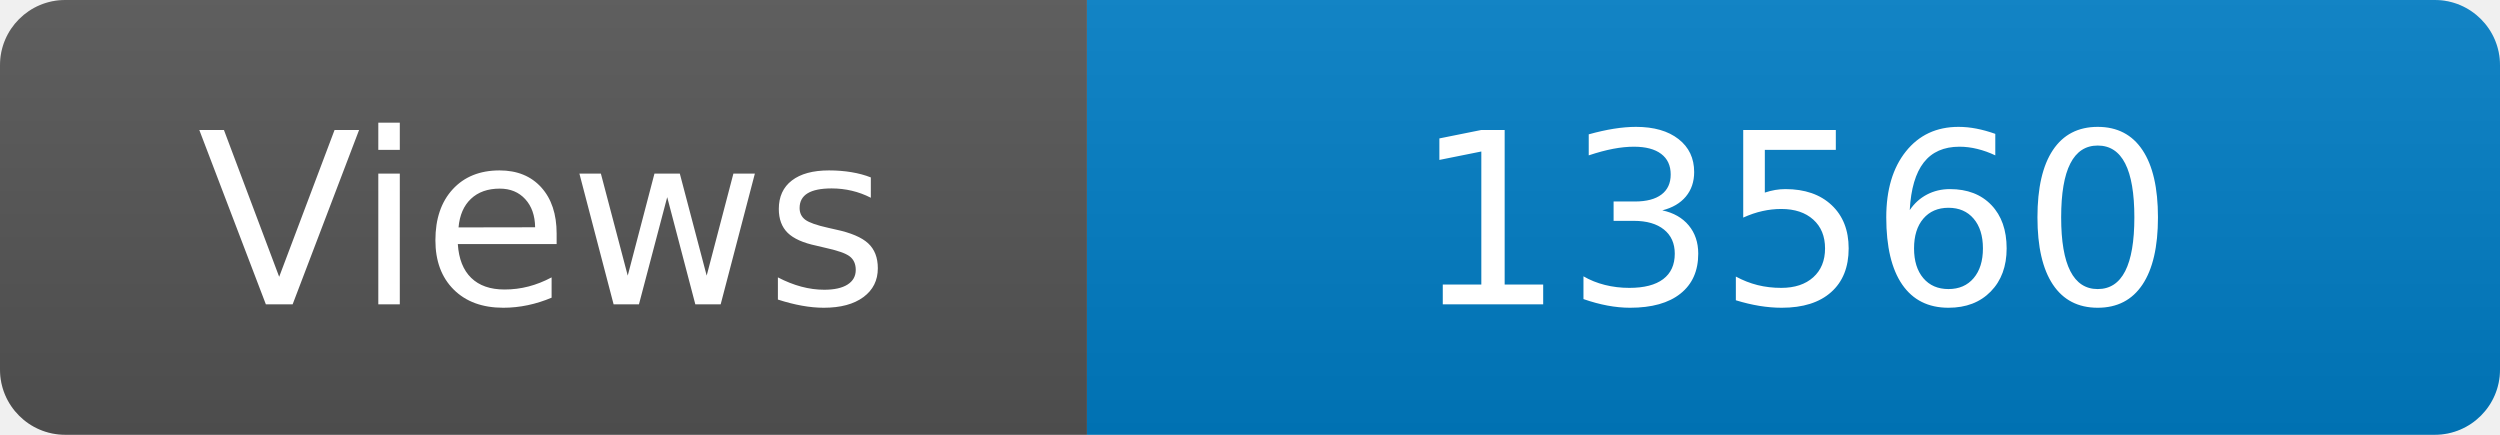
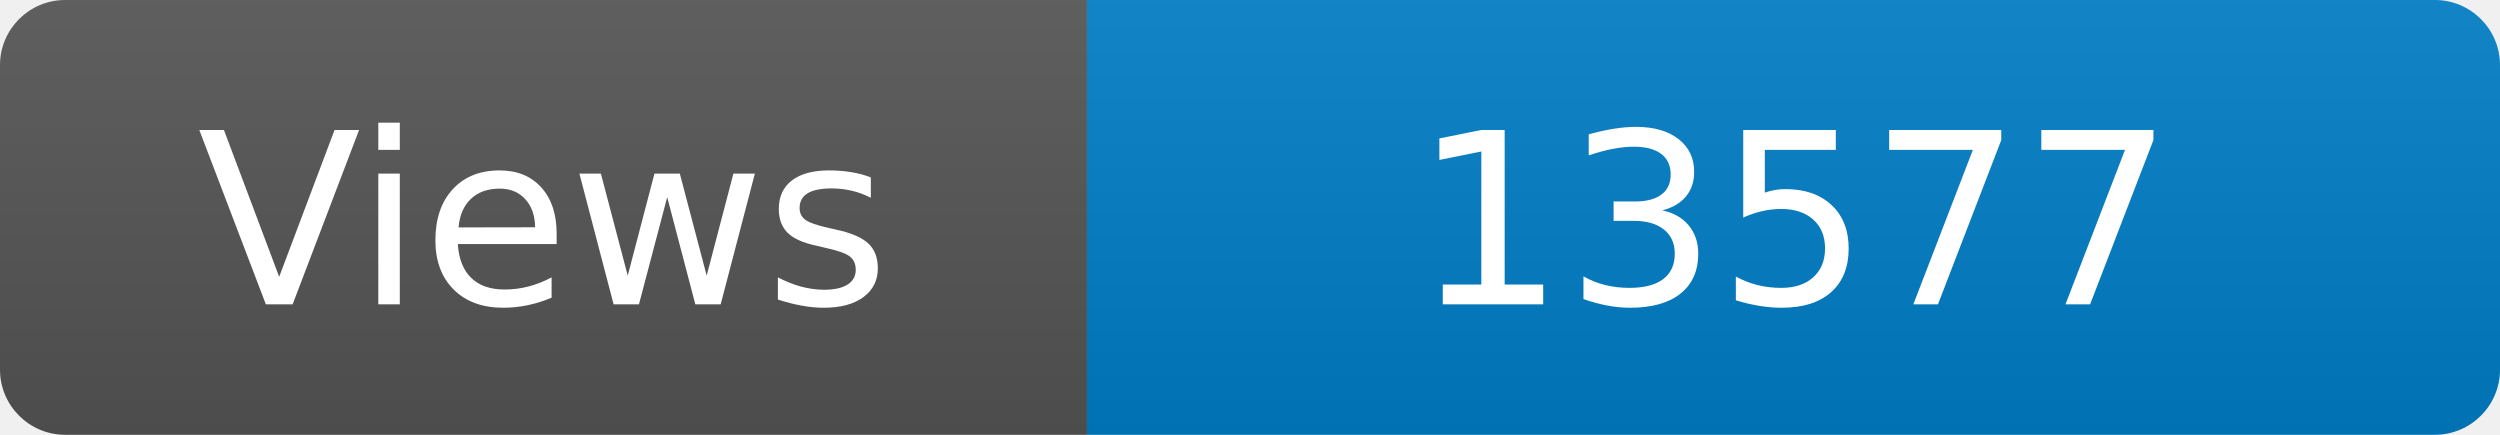
<svg xmlns="http://www.w3.org/2000/svg" width="115" height="20" role="img" aria-label="Maintained?: yes">
  <linearGradient id="s" x2="0" y2="100%">
    <stop offset="0" stop-color="#bbb" stop-opacity=".1" />
    <stop offset="1" stop-opacity=".1" />
  </linearGradient>
  <clipPath id="r">
    <rect width="115" height="20" rx="3" fill="#fff" />
  </clipPath>
  <g clip-path="url(#r)">
    <rect width="50" height="20" fill="#555" />
    <rect x="50" width="160" height="20" fill="#007ec6" />
    <rect width="115" height="20" fill="url(#s)" />
  </g>
  <g fill="#fff" text-anchor="middle" font-family="Verdana,Geneva,DejaVu Sans,sans-serif" font-size="110">
    <text x="250" y="140" transform="scale(.1)" fill="#fff">Views</text>
-     <text x="825" y="140" transform="scale(.1)" fill="#fff">13560</text>
+     <text x="825" y="140" transform="scale(.1)" fill="#fff">13577</text>
  </g>
</svg>
